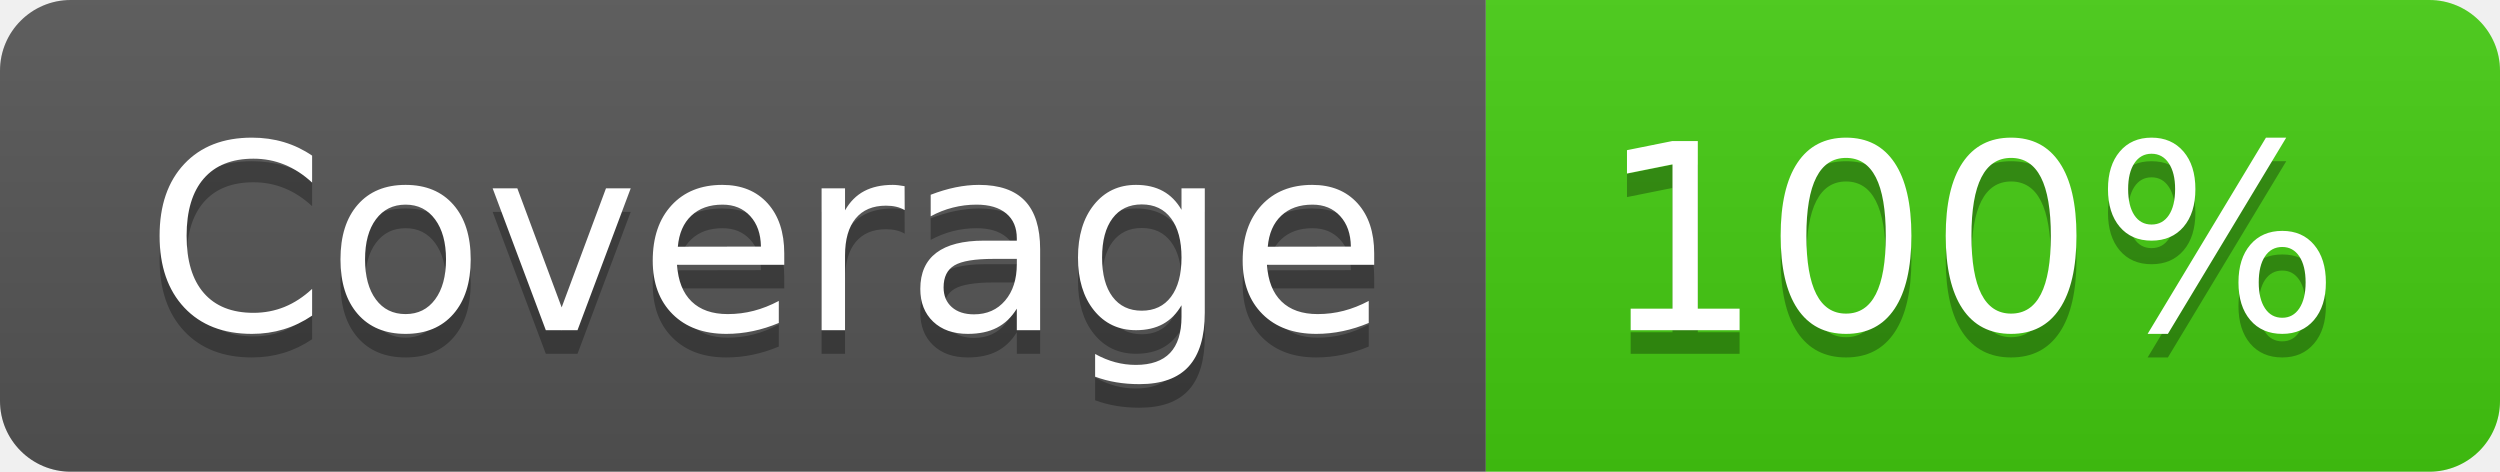
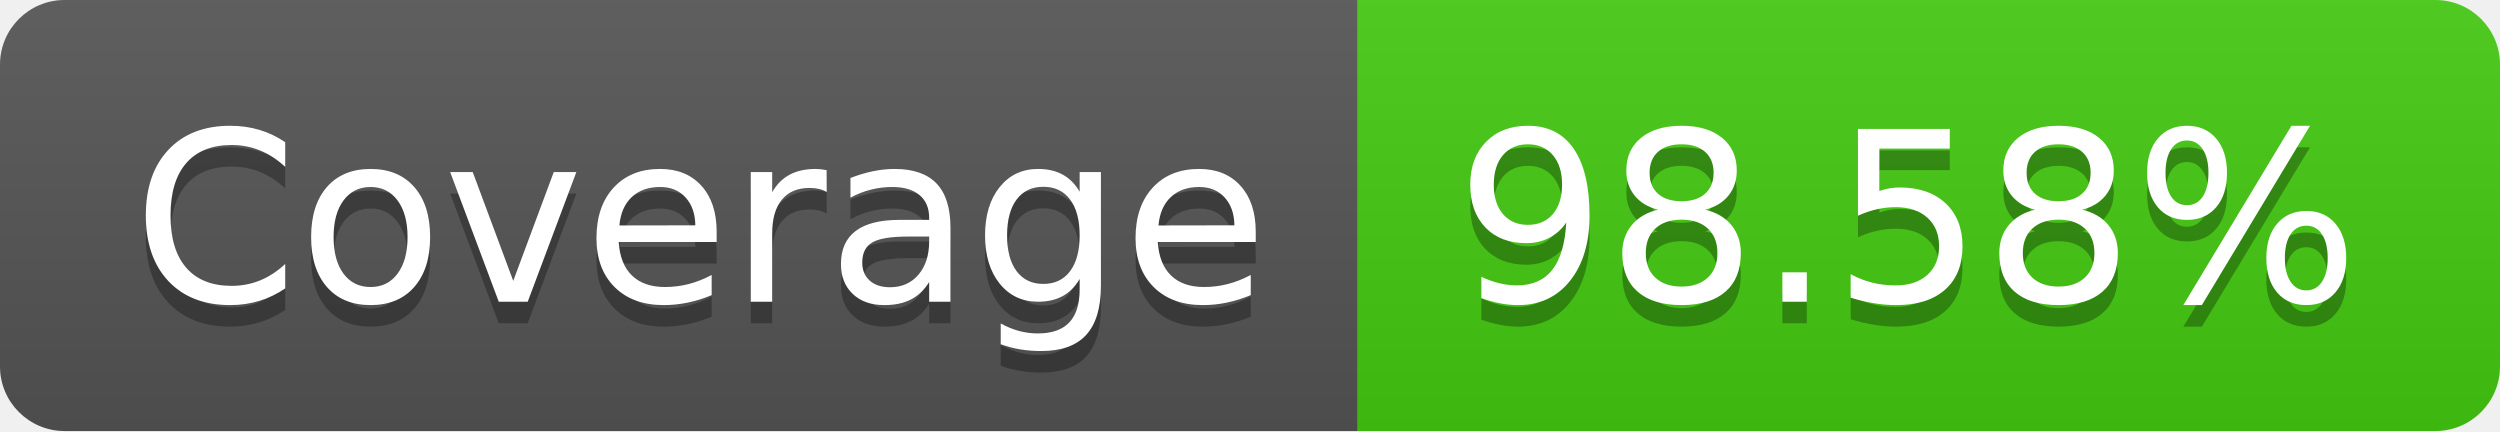
- <svg xmlns="http://www.w3.org/2000/svg" width="106" height="20" role="img" aria-label="Coverage: 100%">
+ <svg xmlns="http://www.w3.org/2000/svg" width="116" height="20" role="img" aria-label="Coverage: 98.58%">
  <linearGradient id="s" x2="0" y2="100%">
    <stop offset="0" stop-color="#bbb" stop-opacity=".1" />
    <stop offset="1" stop-opacity=".1" />
  </linearGradient>
  <clipPath id="r">
-     <rect width="106" height="20" rx="3" fill="#fff" />
+     <rect width="116" height="20" rx="3" fill="#fff" />
  </clipPath>
  <g clip-path="url(#r)">
    <rect width="63" height="20" fill="#555" />
-     <rect x="63" width="43" height="20" fill="#4c1" />
-     <rect width="106" height="20" fill="url(#s)" />
+     <rect x="63" width="53" height="20" fill="#4c1" />
+     <rect width="116" height="20" fill="url(#s)" />
  </g>
  <g fill="#fff" text-anchor="middle" font-family="Verdana,Geneva,DejaVu Sans,sans-serif" text-rendering="geometricPrecision" font-size="110">
    <text aria-hidden="true" x="325" y="150" fill="#010101" fill-opacity=".3" transform="scale(.1)" textLength="530">Coverage</text>
    <text x="325" y="140" transform="scale(.1)" fill="#fff" textLength="530">Coverage</text>
-     <text aria-hidden="true" x="835" y="150" fill="#010101" fill-opacity=".3" transform="scale(.1)" textLength="330">100%</text>
-     <text x="835" y="140" transform="scale(.1)" fill="#fff" textLength="330">100%</text>
+     <text aria-hidden="true" x="885" y="150" fill="#010101" fill-opacity=".3" transform="scale(.1)" textLength="430">98.58%</text>
+     <text x="885" y="140" transform="scale(.1)" fill="#fff" textLength="430">98.58%</text>
  </g>
</svg>
